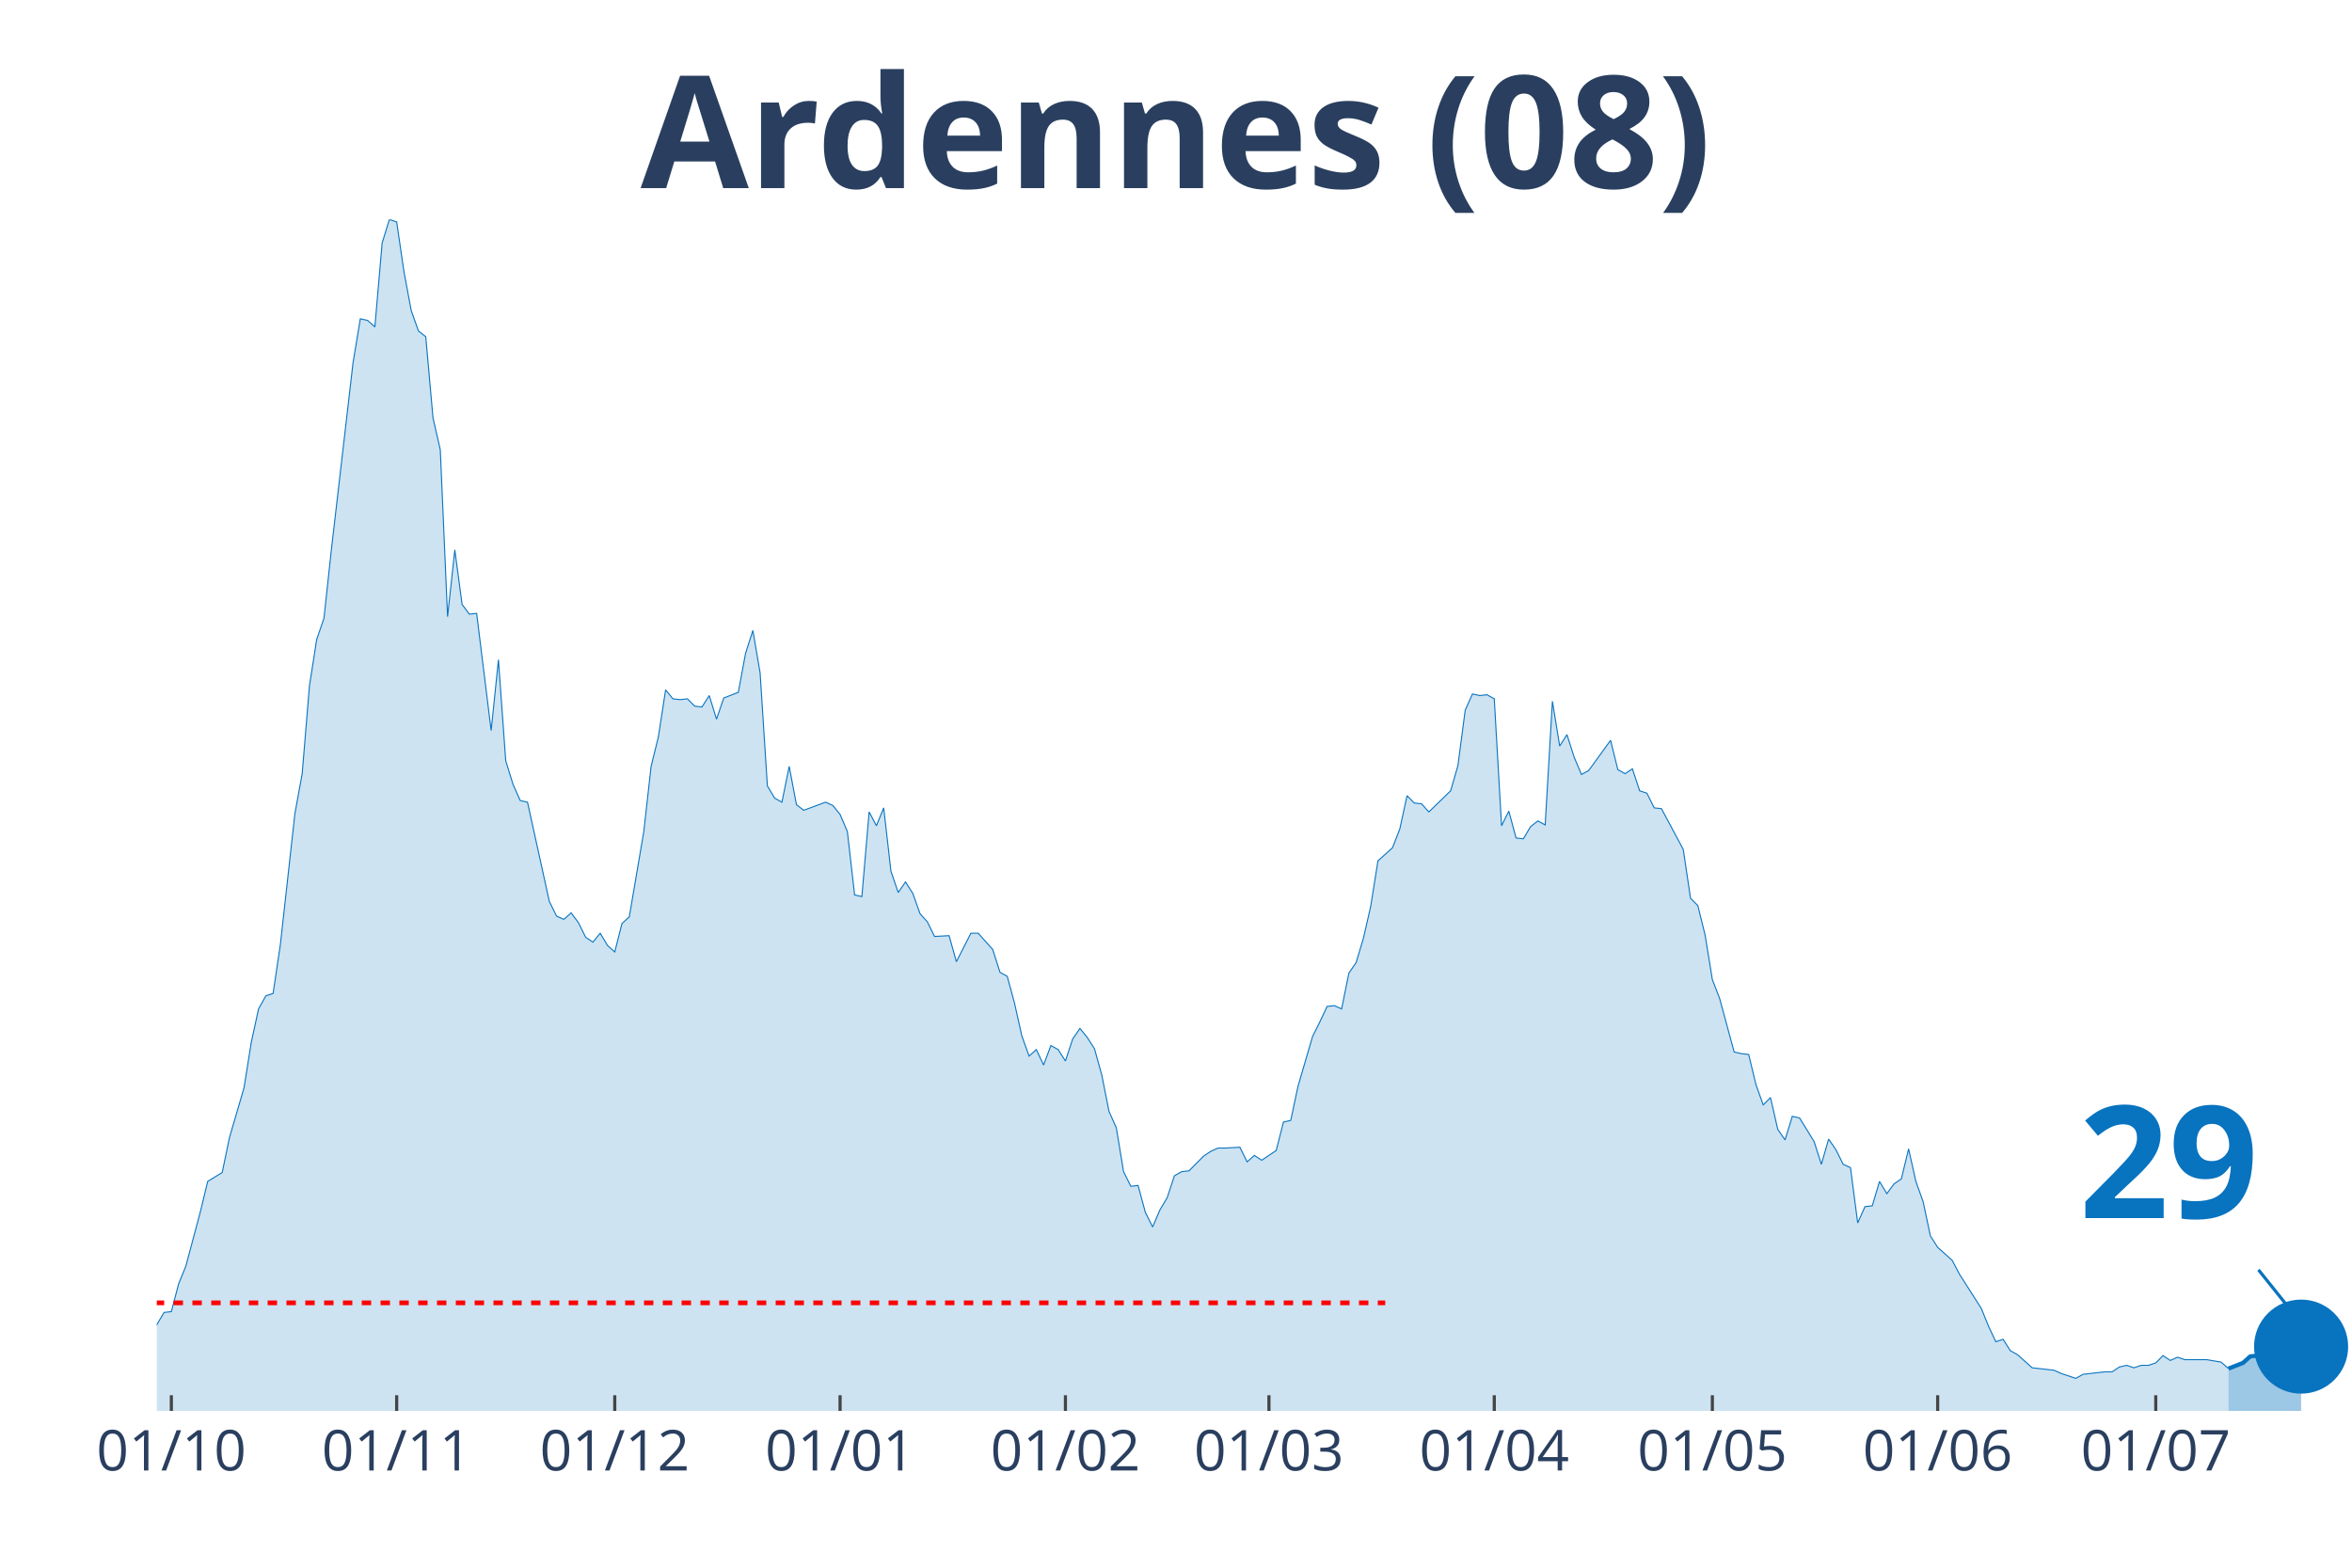
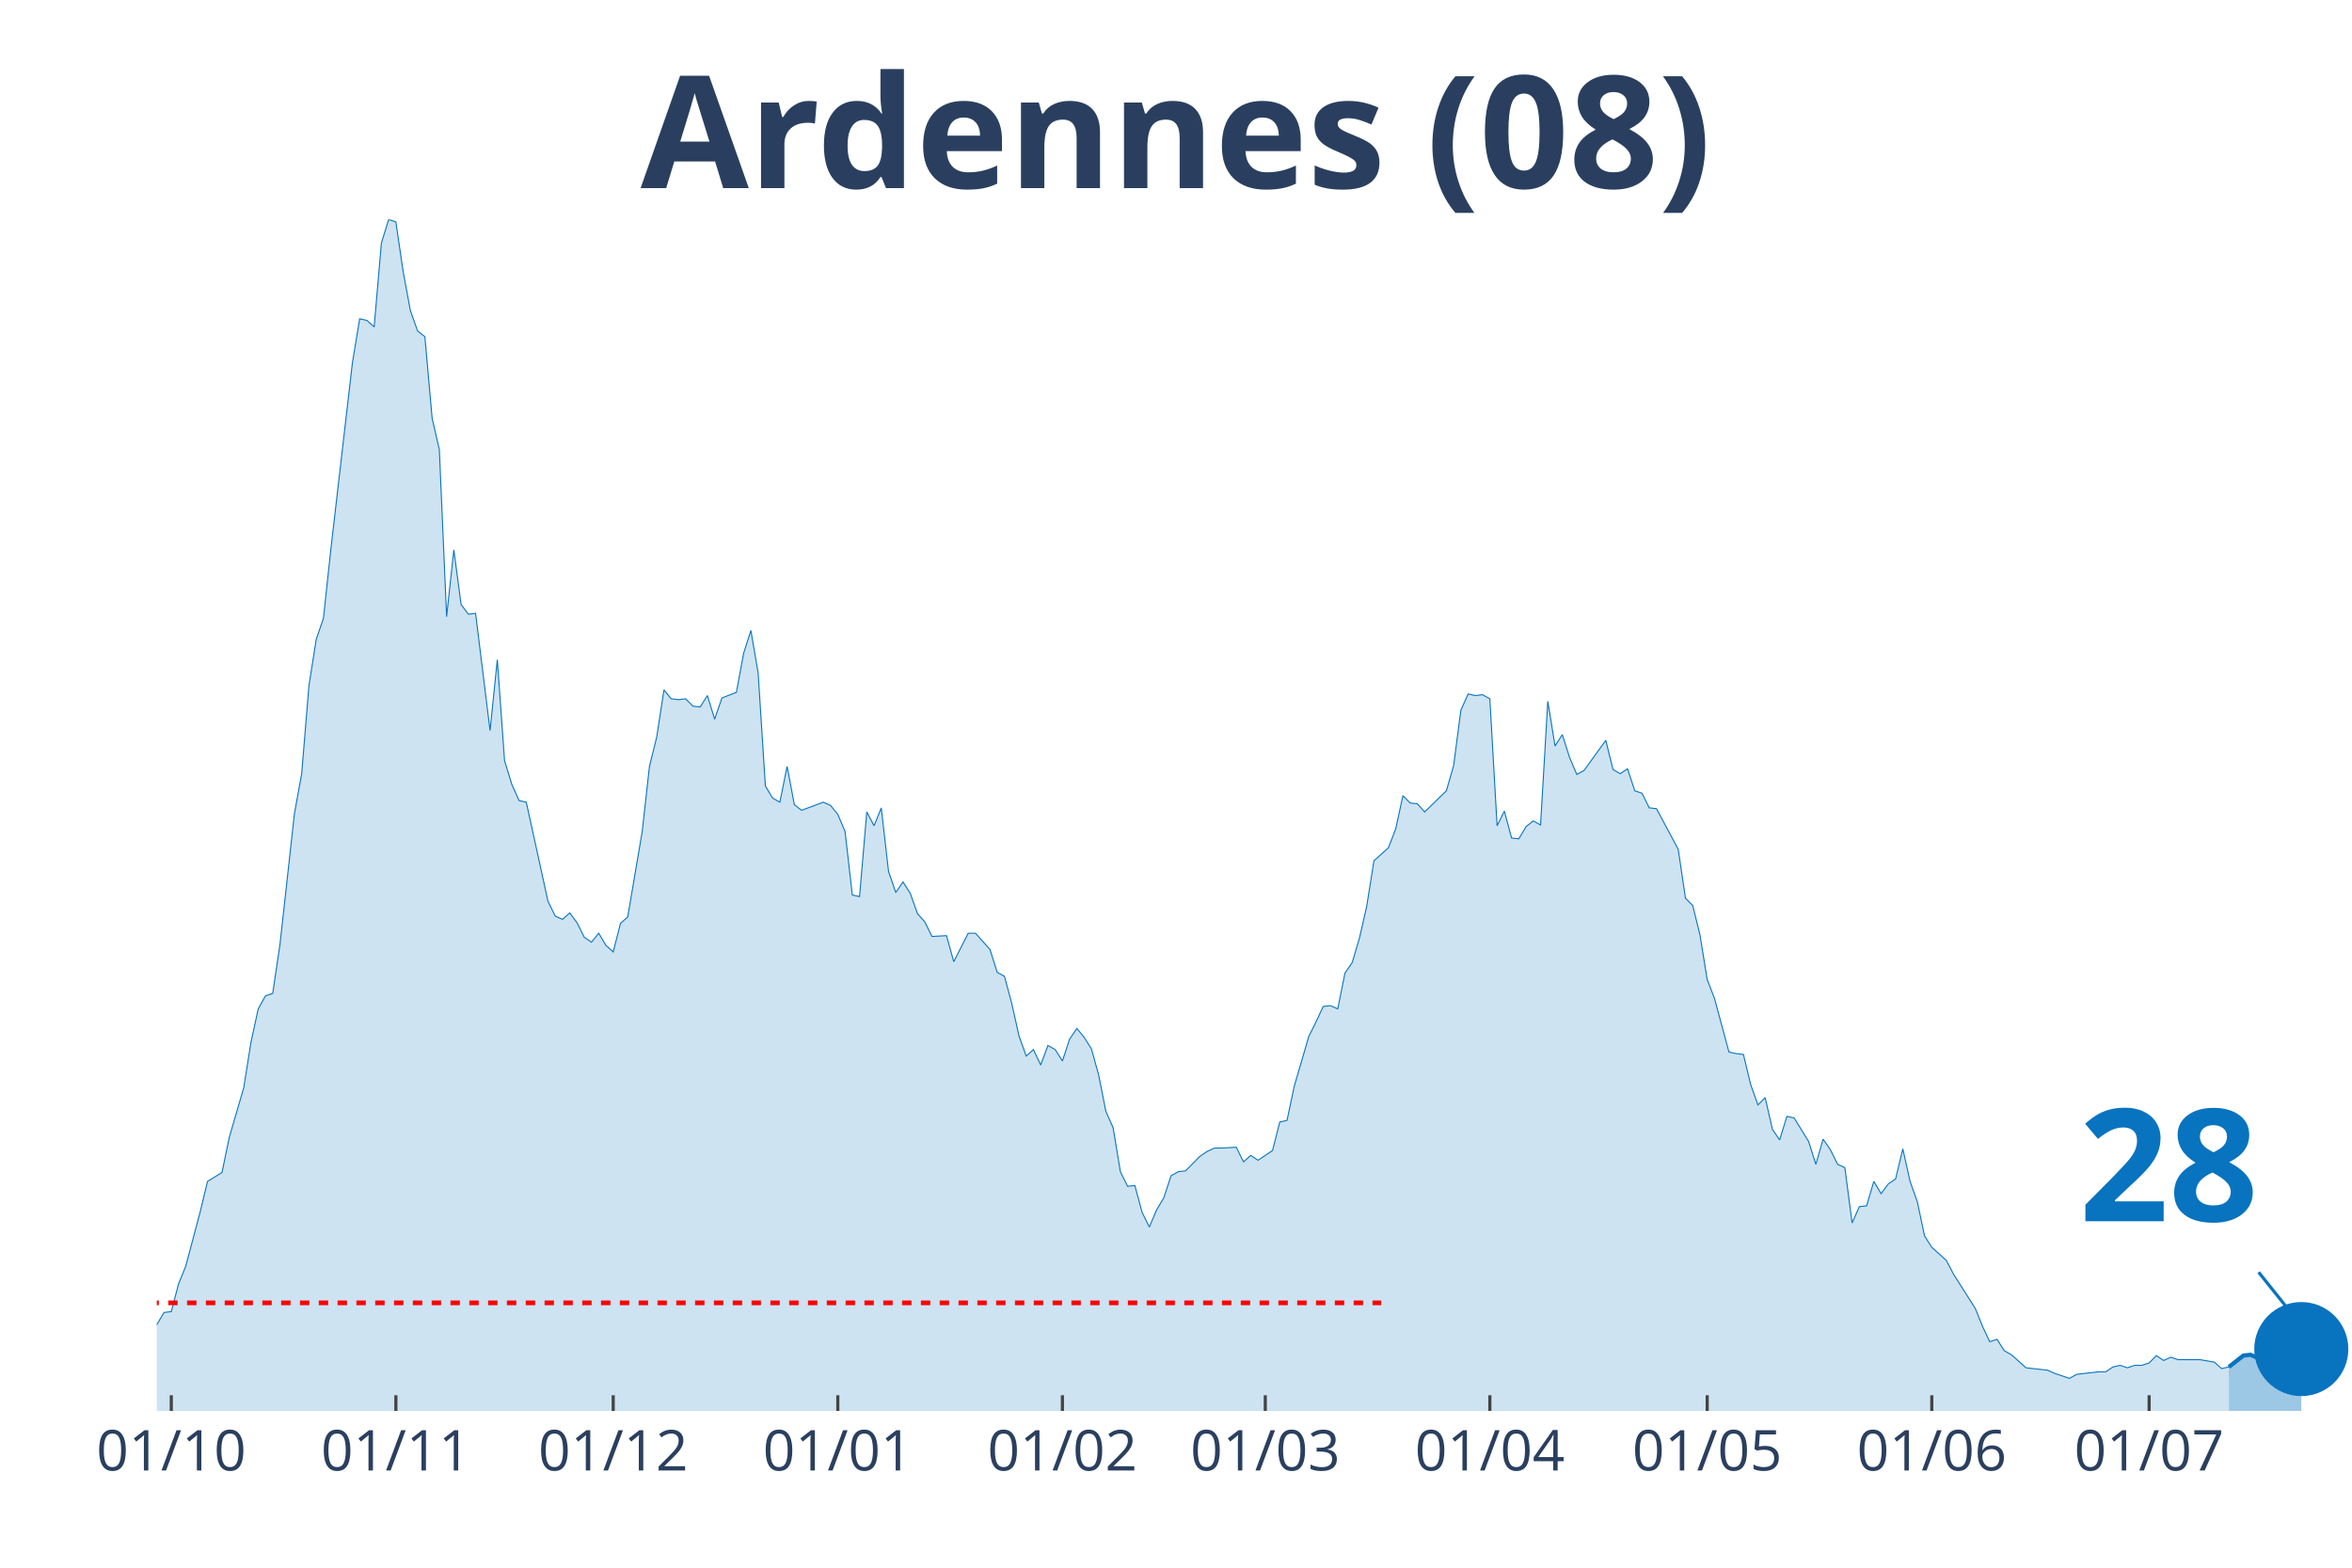
<svg xmlns="http://www.w3.org/2000/svg" class="main-svg" width="1125" height="750" style="" viewBox="0 0 750 500">
  <rect x="0" y="0" width="750" height="500" style="fill: rgb(0, 0, 0); fill-opacity: 0;" />
-   <defs id="defs-4754ef">
+   <defs id="defs-77f3ad">
    <g class="clips">
-       <clipPath id="clip4754efxyplot" class="plotclip">
+       <clipPath id="clip77f3adxyplot" class="plotclip">
        <rect width="700" height="380" />
      </clipPath>
-       <clipPath class="axesclip" id="clip4754efx">
+       <clipPath class="axesclip" id="clip77f3adx">
        <rect x="50" y="0" width="700" height="500" />
      </clipPath>
-       <clipPath class="axesclip" id="clip4754efy">
+       <clipPath class="axesclip" id="clip77f3ady">
        <rect x="0" y="70" width="750" height="380" />
      </clipPath>
-       <clipPath class="axesclip" id="clip4754efxy">
+       <clipPath class="axesclip" id="clip77f3adxy">
        <rect x="50" y="70" width="700" height="380" />
      </clipPath>
    </g>
    <g class="gradients" />
  </defs>
  <g class="bglayer">
    <rect class="bg" x="50" y="70" width="700" height="380" style="fill: rgb(0, 0, 0); fill-opacity: 0; stroke-width: 0;" />
  </g>
  <g class="layer-below">
    <g class="imagelayer" />
    <g class="shapelayer" />
  </g>
  <g class="cartesianlayer">
    <g class="subplot xy">
      <g class="layer-subplot">
        <g class="shapelayer" />
        <g class="imagelayer" />
      </g>
      <g class="gridlayer">
        <g class="x">
-           <path class="xgrid crisp" transform="translate(54.64,0)" d="M0,70v380" style="stroke: rgb(255, 255, 255); stroke-opacity: 1; stroke-width: 1px;" />
-           <path class="xgrid crisp" transform="translate(126.49,0)" d="M0,70v380" style="stroke: rgb(255, 255, 255); stroke-opacity: 1; stroke-width: 1px;" />
-           <path class="xgrid crisp" transform="translate(196.03,0)" d="M0,70v380" style="stroke: rgb(255, 255, 255); stroke-opacity: 1; stroke-width: 1px;" />
-           <path class="xgrid crisp" transform="translate(267.88,0)" d="M0,70v380" style="stroke: rgb(255, 255, 255); stroke-opacity: 1; stroke-width: 1px;" />
-           <path class="xgrid crisp" transform="translate(339.74,0)" d="M0,70v380" style="stroke: rgb(255, 255, 255); stroke-opacity: 1; stroke-width: 1px;" />
-           <path class="xgrid crisp" transform="translate(404.64,0)" d="M0,70v380" style="stroke: rgb(255, 255, 255); stroke-opacity: 1; stroke-width: 1px;" />
-           <path class="xgrid crisp" transform="translate(476.49,0)" d="M0,70v380" style="stroke: rgb(255, 255, 255); stroke-opacity: 1; stroke-width: 1px;" />
-           <path class="xgrid crisp" transform="translate(546.03,0)" d="M0,70v380" style="stroke: rgb(255, 255, 255); stroke-opacity: 1; stroke-width: 1px;" />
-           <path class="xgrid crisp" transform="translate(617.88,0)" d="M0,70v380" style="stroke: rgb(255, 255, 255); stroke-opacity: 1; stroke-width: 1px;" />
-           <path class="xgrid crisp" transform="translate(687.42,0)" d="M0,70v380" style="stroke: rgb(255, 255, 255); stroke-opacity: 1; stroke-width: 1px;" />
+           <path class="xgrid crisp" transform="translate(54.62,0)" d="M0,70v380" style="stroke: rgb(255, 255, 255); stroke-opacity: 1; stroke-width: 1px;" />
+           <path class="xgrid crisp" transform="translate(126.24,0)" d="M0,70v380" style="stroke: rgb(255, 255, 255); stroke-opacity: 1; stroke-width: 1px;" />
+           <path class="xgrid crisp" transform="translate(195.54,0)" d="M0,70v380" style="stroke: rgb(255, 255, 255); stroke-opacity: 1; stroke-width: 1px;" />
+           <path class="xgrid crisp" transform="translate(267.16,0)" d="M0,70v380" style="stroke: rgb(255, 255, 255); stroke-opacity: 1; stroke-width: 1px;" />
+           <path class="xgrid crisp" transform="translate(338.78,0)" d="M0,70v380" style="stroke: rgb(255, 255, 255); stroke-opacity: 1; stroke-width: 1px;" />
+           <path class="xgrid crisp" transform="translate(403.47,0)" d="M0,70v380" style="stroke: rgb(255, 255, 255); stroke-opacity: 1; stroke-width: 1px;" />
+           <path class="xgrid crisp" transform="translate(475.08,0)" d="M0,70v380" style="stroke: rgb(255, 255, 255); stroke-opacity: 1; stroke-width: 1px;" />
+           <path class="xgrid crisp" transform="translate(544.39,0)" d="M0,70v380" style="stroke: rgb(255, 255, 255); stroke-opacity: 1; stroke-width: 1px;" />
+           <path class="xgrid crisp" transform="translate(616.01,0)" d="M0,70v380" style="stroke: rgb(255, 255, 255); stroke-opacity: 1; stroke-width: 1px;" />
+           <path class="xgrid crisp" transform="translate(685.31,0)" d="M0,70v380" style="stroke: rgb(255, 255, 255); stroke-opacity: 1; stroke-width: 1px;" />
        </g>
        <g class="y" />
      </g>
      <g class="zerolinelayer" />
      <path class="xlines-below" />
      <path class="ylines-below" />
      <g class="overlines-below" />
      <g class="xaxislayer-below" />
      <g class="yaxislayer-below" />
      <g class="overaxes-below" />
-       <g class="plot" transform="translate(50, 70)" clip-path="url('#clip4754efxyplot')">
+       <g class="plot" transform="translate(50, 70)" clip-path="url('#clip77f3adxyplot')">
        <g class="scatterlayer mlayer">
-           <g class="trace scatter trace4aa9ce" style="stroke-miterlimit: 2;">
+           <g class="trace scatter traced28954" style="stroke-miterlimit: 2;">
            <g class="fills">
              <g>
-                 <path class="js-fill" d="M660.6,380L-315.23,380L-315.23,374.81L-287.42,378.18L-285.1,378.96L-248.01,375.85L-245.7,374.55L-217.88,378.44L-215.56,378.44L-190.07,379.74L-187.75,378.96L-139.07,378.44L-136.75,377.4L-125.17,377.92L-122.85,377.4L-115.89,378.18L-113.58,377.4L-99.67,374.29L-97.35,374.55L-88.08,374.29L-85.76,373.77L-83.44,373.77L-81.13,371.95L-71.85,369.62L-69.54,368.06L-67.22,367.28L-64.9,364.95L-60.26,362.09L-57.95,361.83L-55.63,360.27L-53.31,361.57L-50.99,359.75L-48.68,363.13L-44.04,361.83L-41.72,359.23L-39.4,360.27L-37.09,356.38L-32.45,351.97L-30.13,353.27L-25.5,352.23L-23.18,349.89L-16.23,353.27L-13.91,355.34L-11.59,356.38L-9.27,358.98L-6.95,359.23L-4.64,358.46L-2.32,358.72L0,352.49L2.32,348.59L4.64,348.33L6.95,339.51L9.27,333.8L13.91,316.41L16.23,306.8L20.86,303.95L23.18,292.79L27.81,276.95L30.13,262.42L32.45,251.78L34.77,247.62L37.09,246.84L39.4,231.27L44.04,189.48L46.36,176.76L48.68,148.73L50.99,133.93L53.31,127.19L55.63,105.64L62.58,45.68L64.9,31.67L67.22,32.19L69.54,34.26L71.85,7.53L74.17,0L76.49,0.78L78.81,16.61L81.13,29.07L83.44,35.56L85.76,37.38L88.08,63.33L90.4,73.46L92.72,126.67L95.03,105.38L97.35,122.77L99.67,125.89L101.99,125.63L106.62,163.01L108.94,140.42L111.26,172.61L113.58,180.14L115.89,185.33L118.21,185.85L125.17,217.51L127.48,222.19L129.8,223.22L132.12,221.15L134.44,224.26L136.75,228.93L139.07,230.49L141.39,227.64L143.71,231.53L146.03,233.61L148.34,224.52L150.66,222.45L155.3,195.19L157.62,174.43L159.93,165.08L162.25,150.03L164.57,152.88L166.89,153.14L169.21,152.88L171.52,155.22L173.84,155.48L176.16,151.84L178.48,159.37L180.79,152.62L185.43,150.81L187.75,138.35L190.07,131.08L192.38,144.58L194.7,180.66L197.02,184.55L199.34,185.85L201.66,174.43L203.97,186.63L206.29,188.44L213.25,185.85L215.56,186.89L217.88,189.74L220.2,195.19L222.52,215.44L224.83,215.96L227.15,188.96L229.47,193.37L231.79,187.66L234.11,207.91L236.42,214.66L238.74,211.28L241.06,214.92L243.38,221.41L245.7,224L248.01,228.67L252.65,228.42L254.97,236.72L259.6,227.64L261.92,227.64L266.56,232.83L268.87,240.1L271.19,241.39L273.51,249.96L275.83,260.34L278.15,266.83L280.46,264.75L282.78,269.69L285.1,263.46L287.42,264.75L289.74,268.39L292.05,261.38L294.37,258.01L296.69,260.86L299.01,264.49L301.32,272.8L303.64,284.48L305.96,289.67L308.28,303.69L310.6,308.36L312.91,308.1L315.23,316.67L317.55,321.34L319.87,315.89L322.19,311.99L324.5,304.99L326.82,303.69L329.14,303.43L333.77,298.76L336.09,297.2L338.41,296.16L340.73,296.16L345.36,295.9L347.68,300.57L350,298.5L352.32,300.05L356.95,296.94L359.27,287.86L361.59,287.34L363.91,276.43L368.54,260.6L370.86,255.93L373.18,251L375.5,250.74L377.81,251.78L380.13,240.36L382.45,236.98L384.77,229.19L387.09,219.07L389.4,204.54L394.04,200.38L396.36,194.41L398.68,183.77L400.99,186.11L403.31,186.37L405.63,188.96L412.58,182.21L414.9,174.17L417.22,156.52L419.54,151.33L421.85,151.84L424.17,151.58L426.49,152.88L428.81,193.37L431.13,188.7L433.44,197.27L435.76,197.53L438.08,193.63L440.4,191.82L442.72,193.11L445.03,153.66L447.35,167.94L449.67,164.3L451.99,171.57L454.3,177.02L456.62,175.72L463.58,166.12L465.89,175.46L468.21,176.76L470.53,175.2L472.85,182.21L475.17,182.99L477.48,187.66L479.8,187.92L486.75,200.9L489.07,216.48L491.39,218.81L493.71,228.16L496.03,242.43L498.34,248.4L502.98,265.53L505.3,266.05L507.62,266.31L509.93,275.92L512.25,282.4L514.57,280.07L516.89,290.19L519.21,293.57L521.52,286.04L523.84,286.56L528.48,294.08L530.79,301.35L533.11,293.31L535.43,296.68L537.75,301.35L540.07,302.39L542.38,320.04L544.7,314.85L547.02,314.59L549.34,306.8L551.66,310.7L553.97,307.58L556.29,306.02L558.61,296.42L560.93,306.8L563.25,313.29L565.56,324.19L567.88,327.83L572.52,331.98L574.83,336.39L581.79,347.3L584.11,353.01L586.42,357.94L588.74,357.16L591.06,360.79L593.38,362.09L598.01,366.24L600.33,366.5L604.97,367.02L607.28,368.06L611.92,369.62L614.24,368.32L621.19,367.54L623.51,367.54L625.83,365.98L628.15,365.46L630.46,366.24L632.78,365.46L635.1,365.46L637.42,364.69L639.74,362.35L642.05,363.91L644.37,362.87L646.69,363.65L651.32,363.65L653.64,363.65L658.28,364.43L660.6,366.5" style="fill: rgb(8, 115, 191); fill-opacity: 0.2; stroke-width: 0;" />
+                 <path class="js-fill" d="M660.73,380L-314.19,380L-314.19,374.81L-286.47,378.18L-284.16,378.96L-247.19,375.85L-244.88,374.55L-217.16,378.44L-214.85,378.44L-189.44,379.74L-187.13,378.96L-138.61,378.44L-136.3,377.4L-124.75,377.92L-122.44,377.4L-115.51,378.18L-113.2,377.4L-99.34,374.29L-97.03,374.55L-87.79,374.29L-85.48,373.77L-83.17,373.77L-80.86,371.95L-71.62,369.62L-69.31,368.06L-67,367.28L-64.69,364.95L-60.07,362.09L-57.76,361.83L-55.45,360.27L-53.14,361.57L-50.83,359.75L-48.51,363.13L-43.89,361.83L-41.58,359.23L-39.27,360.27L-36.96,356.38L-32.34,351.97L-30.03,353.27L-25.41,352.23L-23.1,349.89L-16.17,353.27L-13.86,355.34L-11.55,356.38L-9.24,358.98L-6.93,359.23L-4.62,358.46L-2.31,358.72L0,352.49L2.31,348.59L4.62,348.33L6.93,339.51L9.24,333.8L13.86,316.41L16.17,306.8L20.79,303.95L23.1,292.79L27.72,276.95L30.03,262.42L32.34,251.78L34.65,247.62L36.96,246.84L39.27,231.27L43.89,189.48L46.2,176.76L48.51,148.73L50.83,133.93L53.14,127.19L55.45,105.64L62.38,45.68L64.69,31.67L67,32.19L69.31,34.26L71.62,7.53L73.93,0L76.24,0.78L78.55,16.61L80.86,29.07L83.17,35.56L85.48,37.38L87.79,63.33L90.1,73.46L92.41,126.67L94.72,105.38L97.03,122.77L99.34,125.89L101.65,125.63L106.27,163.01L108.58,140.42L110.89,172.61L113.2,180.14L115.51,185.33L117.82,185.85L124.75,217.51L127.06,222.19L129.37,223.22L131.68,221.15L133.99,224.26L136.3,228.93L138.61,230.49L140.92,227.64L143.23,231.53L145.54,233.61L147.85,224.52L150.17,222.45L154.79,195.19L157.1,174.43L159.41,165.08L161.72,150.03L164.03,152.88L166.34,153.14L168.65,152.88L170.96,155.22L173.27,155.48L175.58,151.84L177.89,159.37L180.2,152.62L184.82,150.81L187.13,138.35L189.44,131.08L191.75,144.58L194.06,180.66L196.37,184.55L198.68,185.85L200.99,174.43L203.3,186.63L205.61,188.44L212.54,185.85L214.85,186.89L217.16,189.74L219.47,195.19L221.78,215.44L224.09,215.96L226.4,188.96L228.71,193.37L231.02,187.66L233.33,207.91L235.64,214.66L237.95,211.28L240.26,214.92L242.57,221.41L244.88,224L247.19,228.67L251.82,228.42L254.13,236.72L258.75,227.64L261.06,227.64L265.68,232.83L267.99,240.1L270.3,241.39L272.61,249.96L274.92,260.34L277.23,266.83L279.54,264.75L281.85,269.69L284.16,263.46L286.47,264.75L288.78,268.39L291.09,261.38L293.4,258.01L295.71,260.86L298.02,264.49L300.33,272.8L302.64,284.48L304.95,289.67L307.26,303.69L309.57,308.36L311.88,308.1L314.19,316.67L316.5,321.34L318.81,315.89L321.12,311.99L323.43,304.99L325.74,303.69L328.05,303.43L332.67,298.76L334.98,297.2L337.29,296.16L339.6,296.16L344.22,295.9L346.53,300.57L348.84,298.5L351.16,300.05L355.78,296.94L358.09,287.86L360.4,287.34L362.71,276.43L367.33,260.6L369.64,255.93L371.95,251L374.26,250.74L376.57,251.78L378.88,240.36L381.19,236.98L383.5,229.19L385.81,219.07L388.12,204.54L392.74,200.38L395.05,194.41L397.36,183.77L399.67,186.11L401.98,186.37L404.29,188.96L411.22,182.21L413.53,174.17L415.84,156.52L418.15,151.33L420.46,151.84L422.77,151.58L425.08,152.88L427.39,193.37L429.7,188.7L432.01,197.27L434.32,197.53L436.63,193.63L438.94,191.82L441.25,193.11L443.56,153.66L445.87,167.94L448.18,164.3L450.5,171.57L452.81,177.02L455.12,175.72L462.05,166.12L464.36,175.46L466.67,176.76L468.98,175.2L471.29,182.21L473.6,182.99L475.91,187.66L478.22,187.92L485.15,200.9L487.46,216.48L489.77,218.81L492.08,228.16L494.39,242.43L496.7,248.4L501.32,265.53L503.63,266.05L505.94,266.31L508.25,275.92L510.56,282.4L512.87,280.07L515.18,290.19L517.49,293.57L519.8,286.04L522.11,286.56L526.73,294.08L529.04,301.35L531.35,293.31L533.66,296.68L535.97,301.35L538.28,302.39L540.59,320.04L542.9,314.85L545.21,314.59L547.52,306.8L549.83,310.7L552.15,307.58L554.46,306.02L556.77,296.42L559.08,306.8L561.39,313.29L563.7,324.19L566.01,327.83L570.63,331.98L572.94,336.39L579.87,347.3L582.18,353.01L584.49,357.94L586.8,357.16L589.11,360.79L591.42,362.09L596.04,366.24L598.35,366.5L602.97,367.02L605.28,368.06L609.9,369.62L612.21,368.32L619.14,367.54L621.45,367.54L623.76,365.98L626.07,365.46L628.38,366.24L630.69,365.46L633,365.46L635.31,364.69L637.62,362.35L639.93,363.91L642.24,362.87L644.55,363.65L649.17,363.65L651.49,363.65L656.11,364.43L658.42,366.5L660.73,365.98" style="fill: rgb(8, 115, 191); fill-opacity: 0.2; stroke-width: 0;" />
              </g>
            </g>
            <g class="errorbars" />
            <g class="lines">
-               <path class="js-line" d="M-315.23,374.81L-287.42,378.18L-285.1,378.96L-248.01,375.85L-245.7,374.55L-217.88,378.44L-215.56,378.44L-190.07,379.74L-187.75,378.96L-139.07,378.44L-136.75,377.4L-125.17,377.92L-122.85,377.4L-115.89,378.18L-113.58,377.4L-99.67,374.29L-97.35,374.55L-88.08,374.29L-85.76,373.77L-83.44,373.77L-81.13,371.95L-71.85,369.62L-69.54,368.06L-67.22,367.28L-64.9,364.95L-60.26,362.09L-57.95,361.83L-55.63,360.27L-53.31,361.57L-50.99,359.75L-48.68,363.13L-44.04,361.83L-41.72,359.23L-39.4,360.27L-37.09,356.38L-32.45,351.97L-30.13,353.27L-25.5,352.23L-23.18,349.89L-16.23,353.27L-13.91,355.34L-11.59,356.38L-9.27,358.98L-6.95,359.23L-4.64,358.46L-2.32,358.72L0,352.49L2.32,348.59L4.64,348.33L6.95,339.51L9.27,333.8L13.91,316.41L16.23,306.8L20.86,303.95L23.18,292.79L27.81,276.95L30.13,262.42L32.45,251.78L34.77,247.62L37.09,246.84L39.4,231.27L44.04,189.48L46.36,176.76L48.68,148.73L50.99,133.93L53.31,127.19L55.63,105.64L62.58,45.68L64.9,31.67L67.22,32.19L69.54,34.26L71.85,7.53L74.17,0L76.49,0.78L78.81,16.61L81.13,29.07L83.44,35.56L85.76,37.38L88.08,63.33L90.4,73.46L92.72,126.67L95.03,105.38L97.35,122.77L99.67,125.89L101.99,125.63L106.62,163.01L108.94,140.42L111.26,172.61L113.58,180.14L115.89,185.33L118.21,185.85L125.17,217.51L127.48,222.19L129.8,223.22L132.12,221.15L134.44,224.26L136.75,228.93L139.07,230.49L141.39,227.64L143.71,231.53L146.03,233.61L148.34,224.52L150.66,222.45L155.3,195.19L157.62,174.43L159.93,165.08L162.25,150.03L164.57,152.88L166.89,153.14L169.21,152.88L171.52,155.22L173.84,155.48L176.16,151.84L178.48,159.37L180.79,152.62L185.43,150.81L187.75,138.35L190.07,131.08L192.38,144.58L194.7,180.66L197.02,184.55L199.34,185.85L201.66,174.43L203.97,186.63L206.29,188.44L213.25,185.85L215.56,186.89L217.88,189.74L220.2,195.19L222.52,215.44L224.83,215.96L227.15,188.96L229.47,193.37L231.79,187.66L234.11,207.91L236.42,214.66L238.74,211.28L241.06,214.92L243.38,221.41L245.7,224L248.01,228.67L252.65,228.42L254.97,236.72L259.6,227.64L261.92,227.64L266.56,232.83L268.87,240.1L271.19,241.39L273.51,249.96L275.83,260.34L278.15,266.83L280.46,264.75L282.78,269.69L285.1,263.46L287.42,264.75L289.74,268.39L292.05,261.38L294.37,258.01L296.69,260.86L299.01,264.49L301.32,272.8L303.64,284.48L305.96,289.67L308.28,303.69L310.6,308.36L312.91,308.1L315.23,316.67L317.55,321.34L319.87,315.89L322.19,311.99L324.5,304.99L326.82,303.69L329.14,303.43L333.77,298.76L336.09,297.2L338.41,296.16L340.73,296.16L345.36,295.9L347.68,300.57L350,298.5L352.32,300.05L356.95,296.94L359.27,287.86L361.59,287.34L363.91,276.43L368.54,260.6L370.86,255.93L373.18,251L375.5,250.74L377.81,251.78L380.13,240.36L382.45,236.98L384.77,229.19L387.09,219.07L389.4,204.54L394.04,200.38L396.36,194.41L398.68,183.77L400.99,186.11L403.31,186.37L405.63,188.96L412.58,182.21L414.9,174.17L417.22,156.52L419.54,151.33L421.85,151.84L424.17,151.58L426.49,152.88L428.81,193.37L431.13,188.7L433.44,197.27L435.76,197.53L438.08,193.63L440.4,191.82L442.72,193.11L445.03,153.66L447.35,167.94L449.67,164.3L451.99,171.57L454.3,177.02L456.62,175.72L463.58,166.12L465.89,175.46L468.21,176.76L470.53,175.2L472.85,182.21L475.17,182.99L477.48,187.66L479.8,187.92L486.75,200.9L489.07,216.48L491.39,218.81L493.71,228.16L496.03,242.43L498.34,248.4L502.98,265.53L505.3,266.05L507.62,266.31L509.93,275.92L512.25,282.4L514.57,280.07L516.89,290.19L519.21,293.57L521.52,286.04L523.84,286.56L528.48,294.08L530.79,301.35L533.11,293.31L535.43,296.68L537.75,301.35L540.07,302.39L542.38,320.04L544.7,314.85L547.02,314.59L549.34,306.8L551.66,310.7L553.97,307.58L556.29,306.02L558.61,296.42L560.93,306.8L563.25,313.29L565.56,324.19L567.88,327.83L572.52,331.98L574.83,336.39L581.79,347.3L584.11,353.01L586.42,357.94L588.74,357.16L591.06,360.79L593.38,362.09L598.01,366.24L600.33,366.5L604.97,367.02L607.28,368.06L611.92,369.62L614.24,368.32L621.19,367.54L623.51,367.54L625.83,365.98L628.15,365.46L630.46,366.24L632.78,365.46L635.1,365.46L637.42,364.69L639.74,362.35L642.05,363.91L644.37,362.87L646.69,363.65L651.32,363.65L653.64,363.65L658.28,364.43L660.6,366.5" style="vector-effect: non-scaling-stroke; fill: none; stroke: rgb(8, 115, 191); stroke-opacity: 1; stroke-width: 0.5px; opacity: 1;" />
+               <path class="js-line" d="M-314.19,374.81L-286.47,378.18L-284.16,378.96L-247.19,375.85L-244.88,374.55L-217.16,378.44L-214.85,378.44L-189.44,379.74L-187.13,378.96L-138.61,378.44L-136.3,377.4L-124.75,377.92L-122.44,377.4L-115.51,378.18L-113.2,377.4L-99.34,374.29L-97.03,374.55L-87.79,374.29L-85.48,373.77L-83.17,373.77L-80.86,371.95L-71.62,369.62L-69.31,368.06L-67,367.28L-64.69,364.95L-60.07,362.09L-57.76,361.83L-55.45,360.27L-53.14,361.57L-50.83,359.75L-48.51,363.13L-43.89,361.83L-41.58,359.23L-39.27,360.27L-36.96,356.38L-32.34,351.97L-30.03,353.27L-25.41,352.23L-23.1,349.89L-16.17,353.27L-13.86,355.34L-11.55,356.38L-9.24,358.98L-6.93,359.23L-4.62,358.46L-2.31,358.72L0,352.49L2.31,348.59L4.62,348.33L6.93,339.51L9.24,333.8L13.86,316.41L16.17,306.8L20.79,303.95L23.1,292.79L27.72,276.95L30.03,262.42L32.34,251.78L34.65,247.62L36.96,246.84L39.27,231.27L43.89,189.48L46.2,176.76L48.51,148.73L50.83,133.93L53.14,127.19L55.45,105.64L62.38,45.68L64.69,31.67L67,32.19L69.31,34.26L71.62,7.53L73.93,0L76.24,0.78L78.55,16.61L80.86,29.07L83.17,35.56L85.48,37.38L87.79,63.33L90.1,73.46L92.41,126.67L94.72,105.38L97.03,122.77L99.34,125.89L101.65,125.63L106.27,163.01L108.58,140.42L110.89,172.61L113.2,180.14L115.51,185.33L117.82,185.85L124.75,217.51L127.06,222.19L129.37,223.22L131.68,221.15L133.99,224.26L136.3,228.93L138.61,230.49L140.92,227.64L143.23,231.53L145.54,233.61L147.85,224.52L150.17,222.45L154.79,195.19L157.1,174.43L159.41,165.08L161.72,150.03L164.03,152.88L166.34,153.14L168.65,152.88L170.96,155.22L173.27,155.48L175.58,151.84L177.89,159.37L180.2,152.62L184.82,150.81L187.13,138.35L189.44,131.08L191.75,144.58L194.06,180.66L196.37,184.55L198.68,185.85L200.99,174.43L203.3,186.63L205.61,188.44L212.54,185.85L214.85,186.89L217.16,189.74L219.47,195.19L221.78,215.44L224.09,215.96L226.4,188.96L228.71,193.37L231.02,187.66L233.33,207.91L235.64,214.66L237.95,211.28L240.26,214.92L242.57,221.41L244.88,224L247.19,228.67L251.82,228.42L254.13,236.72L258.75,227.64L261.06,227.64L265.68,232.83L267.99,240.1L270.3,241.39L272.61,249.96L274.92,260.34L277.23,266.83L279.54,264.75L281.85,269.69L284.16,263.46L286.47,264.75L288.78,268.39L291.09,261.38L293.4,258.01L295.71,260.86L298.02,264.49L300.33,272.8L302.64,284.48L304.95,289.67L307.26,303.69L309.57,308.36L311.88,308.1L314.19,316.67L316.5,321.34L318.81,315.89L321.12,311.99L323.43,304.99L325.74,303.69L328.05,303.43L332.67,298.76L334.98,297.2L337.29,296.16L339.6,296.16L344.22,295.9L346.53,300.57L348.84,298.5L351.16,300.05L355.78,296.94L358.09,287.86L360.4,287.34L362.71,276.43L367.33,260.6L369.64,255.93L371.95,251L374.26,250.74L376.57,251.78L378.88,240.36L381.19,236.98L383.5,229.19L385.81,219.07L388.12,204.54L392.74,200.38L395.05,194.41L397.36,183.77L399.67,186.11L401.98,186.37L404.29,188.96L411.22,182.21L413.53,174.17L415.84,156.52L418.15,151.33L420.46,151.84L422.77,151.58L425.08,152.88L427.39,193.37L429.7,188.7L432.01,197.27L434.32,197.53L436.63,193.63L438.94,191.82L441.25,193.11L443.56,153.66L445.87,167.94L448.18,164.3L450.5,171.57L452.81,177.02L455.12,175.72L462.05,166.12L464.36,175.46L466.67,176.76L468.98,175.2L471.29,182.21L473.6,182.99L475.91,187.66L478.22,187.92L485.15,200.9L487.46,216.48L489.77,218.81L492.08,228.16L494.39,242.43L496.7,248.4L501.32,265.53L503.63,266.05L505.94,266.31L508.25,275.92L510.56,282.4L512.87,280.07L515.18,290.19L517.49,293.57L519.8,286.04L522.11,286.56L526.73,294.08L529.04,301.35L531.35,293.31L533.66,296.68L535.97,301.35L538.28,302.39L540.59,320.04L542.9,314.85L545.21,314.59L547.52,306.8L549.83,310.7L552.15,307.58L554.46,306.02L556.77,296.42L559.08,306.8L561.39,313.29L563.7,324.19L566.01,327.83L570.63,331.98L572.94,336.39L579.87,347.3L582.18,353.01L584.49,357.94L586.8,357.16L589.11,360.79L591.42,362.09L596.04,366.24L598.35,366.5L602.97,367.02L605.28,368.06L609.9,369.62L612.21,368.32L619.14,367.54L621.45,367.54L623.76,365.98L626.07,365.46L628.38,366.24L630.69,365.46L633,365.46L635.31,364.69L637.62,362.35L639.93,363.91L642.24,362.87L644.55,363.65L649.17,363.65L651.49,363.65L656.11,364.43L658.42,366.5L660.73,365.98" style="vector-effect: non-scaling-stroke; fill: none; stroke: rgb(8, 115, 191); stroke-opacity: 1; stroke-width: 0.5px; opacity: 1;" />
            </g>
            <g class="points" />
            <g class="text" />
          </g>
-           <g class="trace scatter traced115fd" style="stroke-miterlimit: 2;">
+           <g class="trace scatter traceb1ae0b" style="stroke-miterlimit: 2;">
            <g class="fills">
              <g>
-                 <path class="js-fill" d="M683.77,380L660.6,380L660.6,366.5L665.23,364.69L667.55,362.61L669.87,362.35L672.19,363.39L674.5,362.87L676.82,361.31L679.14,362.09L681.46,361.05L683.77,359.49" style="fill: rgb(8, 115, 191); fill-opacity: 0.4; stroke-width: 0;" />
+                 <path class="js-fill" d="M683.83,380L660.73,380L660.73,365.98L665.35,362.35L667.66,362.09L669.97,363.13L672.28,362.61L674.59,361.05L676.9,361.83L681.52,359.49L683.83,360.27" style="fill: rgb(8, 115, 191); fill-opacity: 0.4; stroke-width: 0;" />
              </g>
            </g>
            <g class="errorbars" />
            <g class="lines">
-               <path class="js-line" d="M660.6,366.5L665.23,364.69L667.55,362.61L669.87,362.35L672.19,363.39L674.5,362.87L676.82,361.31L679.14,362.09L681.46,361.05L683.77,359.49" style="vector-effect: non-scaling-stroke; fill: none; stroke: rgb(8, 115, 191); stroke-opacity: 1; stroke-width: 2px; opacity: 1;" />
+               <path class="js-line" d="M660.73,365.98L665.35,362.35L667.66,362.09L669.97,363.13L672.28,362.61L674.59,361.05L676.9,361.83L681.52,359.49L683.83,360.27" style="vector-effect: non-scaling-stroke; fill: none; stroke: rgb(8, 115, 191); stroke-opacity: 1; stroke-width: 2px; opacity: 1;" />
            </g>
            <g class="points" />
            <g class="text" />
          </g>
-           <g class="trace scatter trace3afc6c" style="stroke-miterlimit: 2; opacity: 1;">
+           <g class="trace scatter trace6b8b33" style="stroke-miterlimit: 2; opacity: 1;">
            <g class="fills" />
            <g class="errorbars" />
            <g class="lines" />
            <g class="points">
-               <path class="point" transform="translate(683.77,359.49)" d="M15,0A15,15 0 1,1 0,-15A15,15 0 0,1 15,0Z" style="opacity: 1; stroke-width: 0px; fill: rgb(8, 115, 191); fill-opacity: 1;" />
+               <path class="point" transform="translate(683.83,360.27)" d="M15,0A15,15 0 1,1 0,-15A15,15 0 0,1 15,0Z" style="opacity: 1; stroke-width: 0px; fill: rgb(8, 115, 191); fill-opacity: 1;" />
            </g>
            <g class="text" />
          </g>
        </g>
      </g>
      <g class="overplot" />
      <path class="xlines-above crisp" style="fill: none; stroke-width: 1px; stroke: rgb(0, 0, 0); stroke-opacity: 0;" d="" />
      <path class="ylines-above crisp" style="fill: none;" d="M0,0" />
      <g class="overlines-above" />
      <g class="xaxislayer-above">
-         <path class="xtick ticks crisp" d="M0,450v-5" transform="translate(54.64,0)" style="stroke: rgb(68, 68, 68); stroke-opacity: 1; stroke-width: 1px;" />
-         <path class="xtick ticks crisp" d="M0,450v-5" transform="translate(126.49,0)" style="stroke: rgb(68, 68, 68); stroke-opacity: 1; stroke-width: 1px;" />
-         <path class="xtick ticks crisp" d="M0,450v-5" transform="translate(196.03,0)" style="stroke: rgb(68, 68, 68); stroke-opacity: 1; stroke-width: 1px;" />
-         <path class="xtick ticks crisp" d="M0,450v-5" transform="translate(267.88,0)" style="stroke: rgb(68, 68, 68); stroke-opacity: 1; stroke-width: 1px;" />
-         <path class="xtick ticks crisp" d="M0,450v-5" transform="translate(339.74,0)" style="stroke: rgb(68, 68, 68); stroke-opacity: 1; stroke-width: 1px;" />
-         <path class="xtick ticks crisp" d="M0,450v-5" transform="translate(404.64,0)" style="stroke: rgb(68, 68, 68); stroke-opacity: 1; stroke-width: 1px;" />
-         <path class="xtick ticks crisp" d="M0,450v-5" transform="translate(476.49,0)" style="stroke: rgb(68, 68, 68); stroke-opacity: 1; stroke-width: 1px;" />
-         <path class="xtick ticks crisp" d="M0,450v-5" transform="translate(546.03,0)" style="stroke: rgb(68, 68, 68); stroke-opacity: 1; stroke-width: 1px;" />
-         <path class="xtick ticks crisp" d="M0,450v-5" transform="translate(617.88,0)" style="stroke: rgb(68, 68, 68); stroke-opacity: 1; stroke-width: 1px;" />
-         <path class="xtick ticks crisp" d="M0,450v-5" transform="translate(687.42,0)" style="stroke: rgb(68, 68, 68); stroke-opacity: 1; stroke-width: 1px;" />
+         <path class="xtick ticks crisp" d="M0,450v-5" transform="translate(54.62,0)" style="stroke: rgb(68, 68, 68); stroke-opacity: 1; stroke-width: 1px;" />
+         <path class="xtick ticks crisp" d="M0,450v-5" transform="translate(126.24,0)" style="stroke: rgb(68, 68, 68); stroke-opacity: 1; stroke-width: 1px;" />
+         <path class="xtick ticks crisp" d="M0,450v-5" transform="translate(195.54,0)" style="stroke: rgb(68, 68, 68); stroke-opacity: 1; stroke-width: 1px;" />
+         <path class="xtick ticks crisp" d="M0,450v-5" transform="translate(267.16,0)" style="stroke: rgb(68, 68, 68); stroke-opacity: 1; stroke-width: 1px;" />
+         <path class="xtick ticks crisp" d="M0,450v-5" transform="translate(338.78,0)" style="stroke: rgb(68, 68, 68); stroke-opacity: 1; stroke-width: 1px;" />
+         <path class="xtick ticks crisp" d="M0,450v-5" transform="translate(403.47,0)" style="stroke: rgb(68, 68, 68); stroke-opacity: 1; stroke-width: 1px;" />
+         <path class="xtick ticks crisp" d="M0,450v-5" transform="translate(475.08,0)" style="stroke: rgb(68, 68, 68); stroke-opacity: 1; stroke-width: 1px;" />
+         <path class="xtick ticks crisp" d="M0,450v-5" transform="translate(544.39,0)" style="stroke: rgb(68, 68, 68); stroke-opacity: 1; stroke-width: 1px;" />
+         <path class="xtick ticks crisp" d="M0,450v-5" transform="translate(616.01,0)" style="stroke: rgb(68, 68, 68); stroke-opacity: 1; stroke-width: 1px;" />
+         <path class="xtick ticks crisp" d="M0,450v-5" transform="translate(685.31,0)" style="stroke: rgb(68, 68, 68); stroke-opacity: 1; stroke-width: 1px;" />
        <g class="xtick">
-           <text text-anchor="middle" x="0" y="469" transform="translate(54.64,0)" style="font-family: 'Open Sans', verdana, arial, sans-serif; font-size: 18px; fill: rgb(42, 63, 95); fill-opacity: 1; white-space: pre;">01/10</text>
+           <text text-anchor="middle" x="0" y="469" transform="translate(54.62,0)" style="font-family: 'Open Sans', verdana, arial, sans-serif; font-size: 18px; fill: rgb(42, 63, 95); fill-opacity: 1; white-space: pre;">01/10</text>
        </g>
        <g class="xtick">
-           <text text-anchor="middle" x="0" y="469" transform="translate(126.49,0)" style="font-family: 'Open Sans', verdana, arial, sans-serif; font-size: 18px; fill: rgb(42, 63, 95); fill-opacity: 1; white-space: pre;">01/11</text>
+           <text text-anchor="middle" x="0" y="469" transform="translate(126.24,0)" style="font-family: 'Open Sans', verdana, arial, sans-serif; font-size: 18px; fill: rgb(42, 63, 95); fill-opacity: 1; white-space: pre;">01/11</text>
        </g>
        <g class="xtick">
-           <text text-anchor="middle" x="0" y="469" transform="translate(196.03,0)" style="font-family: 'Open Sans', verdana, arial, sans-serif; font-size: 18px; fill: rgb(42, 63, 95); fill-opacity: 1; white-space: pre;">01/12</text>
+           <text text-anchor="middle" x="0" y="469" transform="translate(195.54,0)" style="font-family: 'Open Sans', verdana, arial, sans-serif; font-size: 18px; fill: rgb(42, 63, 95); fill-opacity: 1; white-space: pre;">01/12</text>
        </g>
        <g class="xtick">
-           <text text-anchor="middle" x="0" y="469" transform="translate(267.88,0)" style="font-family: 'Open Sans', verdana, arial, sans-serif; font-size: 18px; fill: rgb(42, 63, 95); fill-opacity: 1; white-space: pre;">01/01</text>
+           <text text-anchor="middle" x="0" y="469" transform="translate(267.16,0)" style="font-family: 'Open Sans', verdana, arial, sans-serif; font-size: 18px; fill: rgb(42, 63, 95); fill-opacity: 1; white-space: pre;">01/01</text>
        </g>
        <g class="xtick">
-           <text text-anchor="middle" x="0" y="469" transform="translate(339.74,0)" style="font-family: 'Open Sans', verdana, arial, sans-serif; font-size: 18px; fill: rgb(42, 63, 95); fill-opacity: 1; white-space: pre;">01/02</text>
+           <text text-anchor="middle" x="0" y="469" transform="translate(338.78,0)" style="font-family: 'Open Sans', verdana, arial, sans-serif; font-size: 18px; fill: rgb(42, 63, 95); fill-opacity: 1; white-space: pre;">01/02</text>
        </g>
        <g class="xtick">
-           <text text-anchor="middle" x="0" y="469" transform="translate(404.64,0)" style="font-family: 'Open Sans', verdana, arial, sans-serif; font-size: 18px; fill: rgb(42, 63, 95); fill-opacity: 1; white-space: pre;">01/03</text>
+           <text text-anchor="middle" x="0" y="469" transform="translate(403.47,0)" style="font-family: 'Open Sans', verdana, arial, sans-serif; font-size: 18px; fill: rgb(42, 63, 95); fill-opacity: 1; white-space: pre;">01/03</text>
        </g>
        <g class="xtick">
-           <text text-anchor="middle" x="0" y="469" transform="translate(476.49,0)" style="font-family: 'Open Sans', verdana, arial, sans-serif; font-size: 18px; fill: rgb(42, 63, 95); fill-opacity: 1; white-space: pre;">01/04</text>
+           <text text-anchor="middle" x="0" y="469" transform="translate(475.08,0)" style="font-family: 'Open Sans', verdana, arial, sans-serif; font-size: 18px; fill: rgb(42, 63, 95); fill-opacity: 1; white-space: pre;">01/04</text>
        </g>
        <g class="xtick">
-           <text text-anchor="middle" x="0" y="469" transform="translate(546.03,0)" style="font-family: 'Open Sans', verdana, arial, sans-serif; font-size: 18px; fill: rgb(42, 63, 95); fill-opacity: 1; white-space: pre;">01/05</text>
+           <text text-anchor="middle" x="0" y="469" transform="translate(544.39,0)" style="font-family: 'Open Sans', verdana, arial, sans-serif; font-size: 18px; fill: rgb(42, 63, 95); fill-opacity: 1; white-space: pre;">01/05</text>
        </g>
        <g class="xtick">
-           <text text-anchor="middle" x="0" y="469" transform="translate(617.88,0)" style="font-family: 'Open Sans', verdana, arial, sans-serif; font-size: 18px; fill: rgb(42, 63, 95); fill-opacity: 1; white-space: pre;">01/06</text>
+           <text text-anchor="middle" x="0" y="469" transform="translate(616.01,0)" style="font-family: 'Open Sans', verdana, arial, sans-serif; font-size: 18px; fill: rgb(42, 63, 95); fill-opacity: 1; white-space: pre;">01/06</text>
        </g>
        <g class="xtick">
-           <text text-anchor="middle" x="0" y="469" transform="translate(687.42,0)" style="font-family: 'Open Sans', verdana, arial, sans-serif; font-size: 18px; fill: rgb(42, 63, 95); fill-opacity: 1; white-space: pre;">01/07</text>
+           <text text-anchor="middle" x="0" y="469" transform="translate(685.31,0)" style="font-family: 'Open Sans', verdana, arial, sans-serif; font-size: 18px; fill: rgb(42, 63, 95); fill-opacity: 1; white-space: pre;">01/07</text>
        </g>
      </g>
      <g class="yaxislayer-above" />
      <g class="overaxes-above" />
    </g>
  </g>
  <g class="polarlayer" />
  <g class="ternarylayer" />
  <g class="geolayer" />
  <g class="funnelarealayer" />
  <g class="pielayer" />
  <g class="treemaplayer" />
  <g class="sunburstlayer" />
  <g class="glimages" />
-   <defs id="topdefs-4754ef">
+   <defs id="topdefs-77f3ad">
    <g class="clips" />
  </defs>
  <g class="layer-above">
    <g class="imagelayer" />
    <g class="shapelayer">
-       <path data-index="0" fill-rule="evenodd" d="M-1252.65,415.54L441.72,415.54" clip-path="url('#clip4754efxy')" style="opacity: 1; stroke: rgb(255, 0, 0); stroke-opacity: 1; fill: rgb(0, 0, 0); fill-opacity: 0; stroke-dasharray: 3px, 3px; stroke-width: 1.5px;" />
+       <path data-index="0" fill-rule="evenodd" d="M-1248.35,415.54L440.43,415.54" clip-path="url('#clip77f3adxy')" style="opacity: 1; stroke: rgb(255, 0, 0); stroke-opacity: 1; fill: rgb(0, 0, 0); fill-opacity: 0; stroke-dasharray: 3px, 3px; stroke-width: 1.5px;" />
    </g>
  </g>
  <g class="infolayer">
    <g class="g-gtitle">
      <text class="gtitle" x="375" y="25" text-anchor="middle" dy="0.7em" style="font-family: 'Open Sans', verdana, arial, sans-serif; font-size: 50px; fill: rgb(42, 63, 95); opacity: 1; font-weight: normal; white-space: pre;">
        <tspan style="font-weight:bold">Ardennes (08)</tspan>
      </text>
    </g>
    <g class="g-xtitle" />
    <g class="annotation" data-index="0" style="opacity: 1;">
-       <g class="annotation-text-g" transform="rotate(0,691.77,369.49)">
-         <g class="cursor-pointer" transform="translate(648, 333)">
+       <g class="annotation-text-g" transform="rotate(0,691.83,370.27)">
+         <g class="cursor-pointer" transform="translate(648, 334)">
          <rect class="bg" x="0.5" y="0.5" width="86" height="71" style="stroke-width: 1px; stroke: rgb(0, 0, 0); stroke-opacity: 0; fill: rgb(255, 255, 255); fill-opacity: 0.6;" />
          <text class="annotation-text" text-anchor="middle" x="43.531" y="55.5" style="font-family: 'Open Sans', verdana, arial, sans-serif; font-size: 50px; fill: rgb(8, 115, 191); fill-opacity: 1; white-space: pre;">
-             <tspan style="font-weight:bold">29 </tspan>
+             <tspan style="font-weight:bold">28 </tspan>
          </text>
        </g>
      </g>
      <g class="annotation-arrow-g" style="opacity: 1;">
-         <path d="M720.17,404.99L731.77,419.49" style="stroke-width: 1px; stroke: rgb(8, 115, 191); stroke-opacity: 1; stroke-dasharray: 0px, 0px, 18.569px, 18.569px;" />
+         <path d="M720.23,405.77L731.83,420.27" style="stroke-width: 1px; stroke: rgb(8, 115, 191); stroke-opacity: 1; stroke-dasharray: 0px, 0px, 18.569px, 18.569px;" />
      </g>
    </g>
  </g>
</svg>
